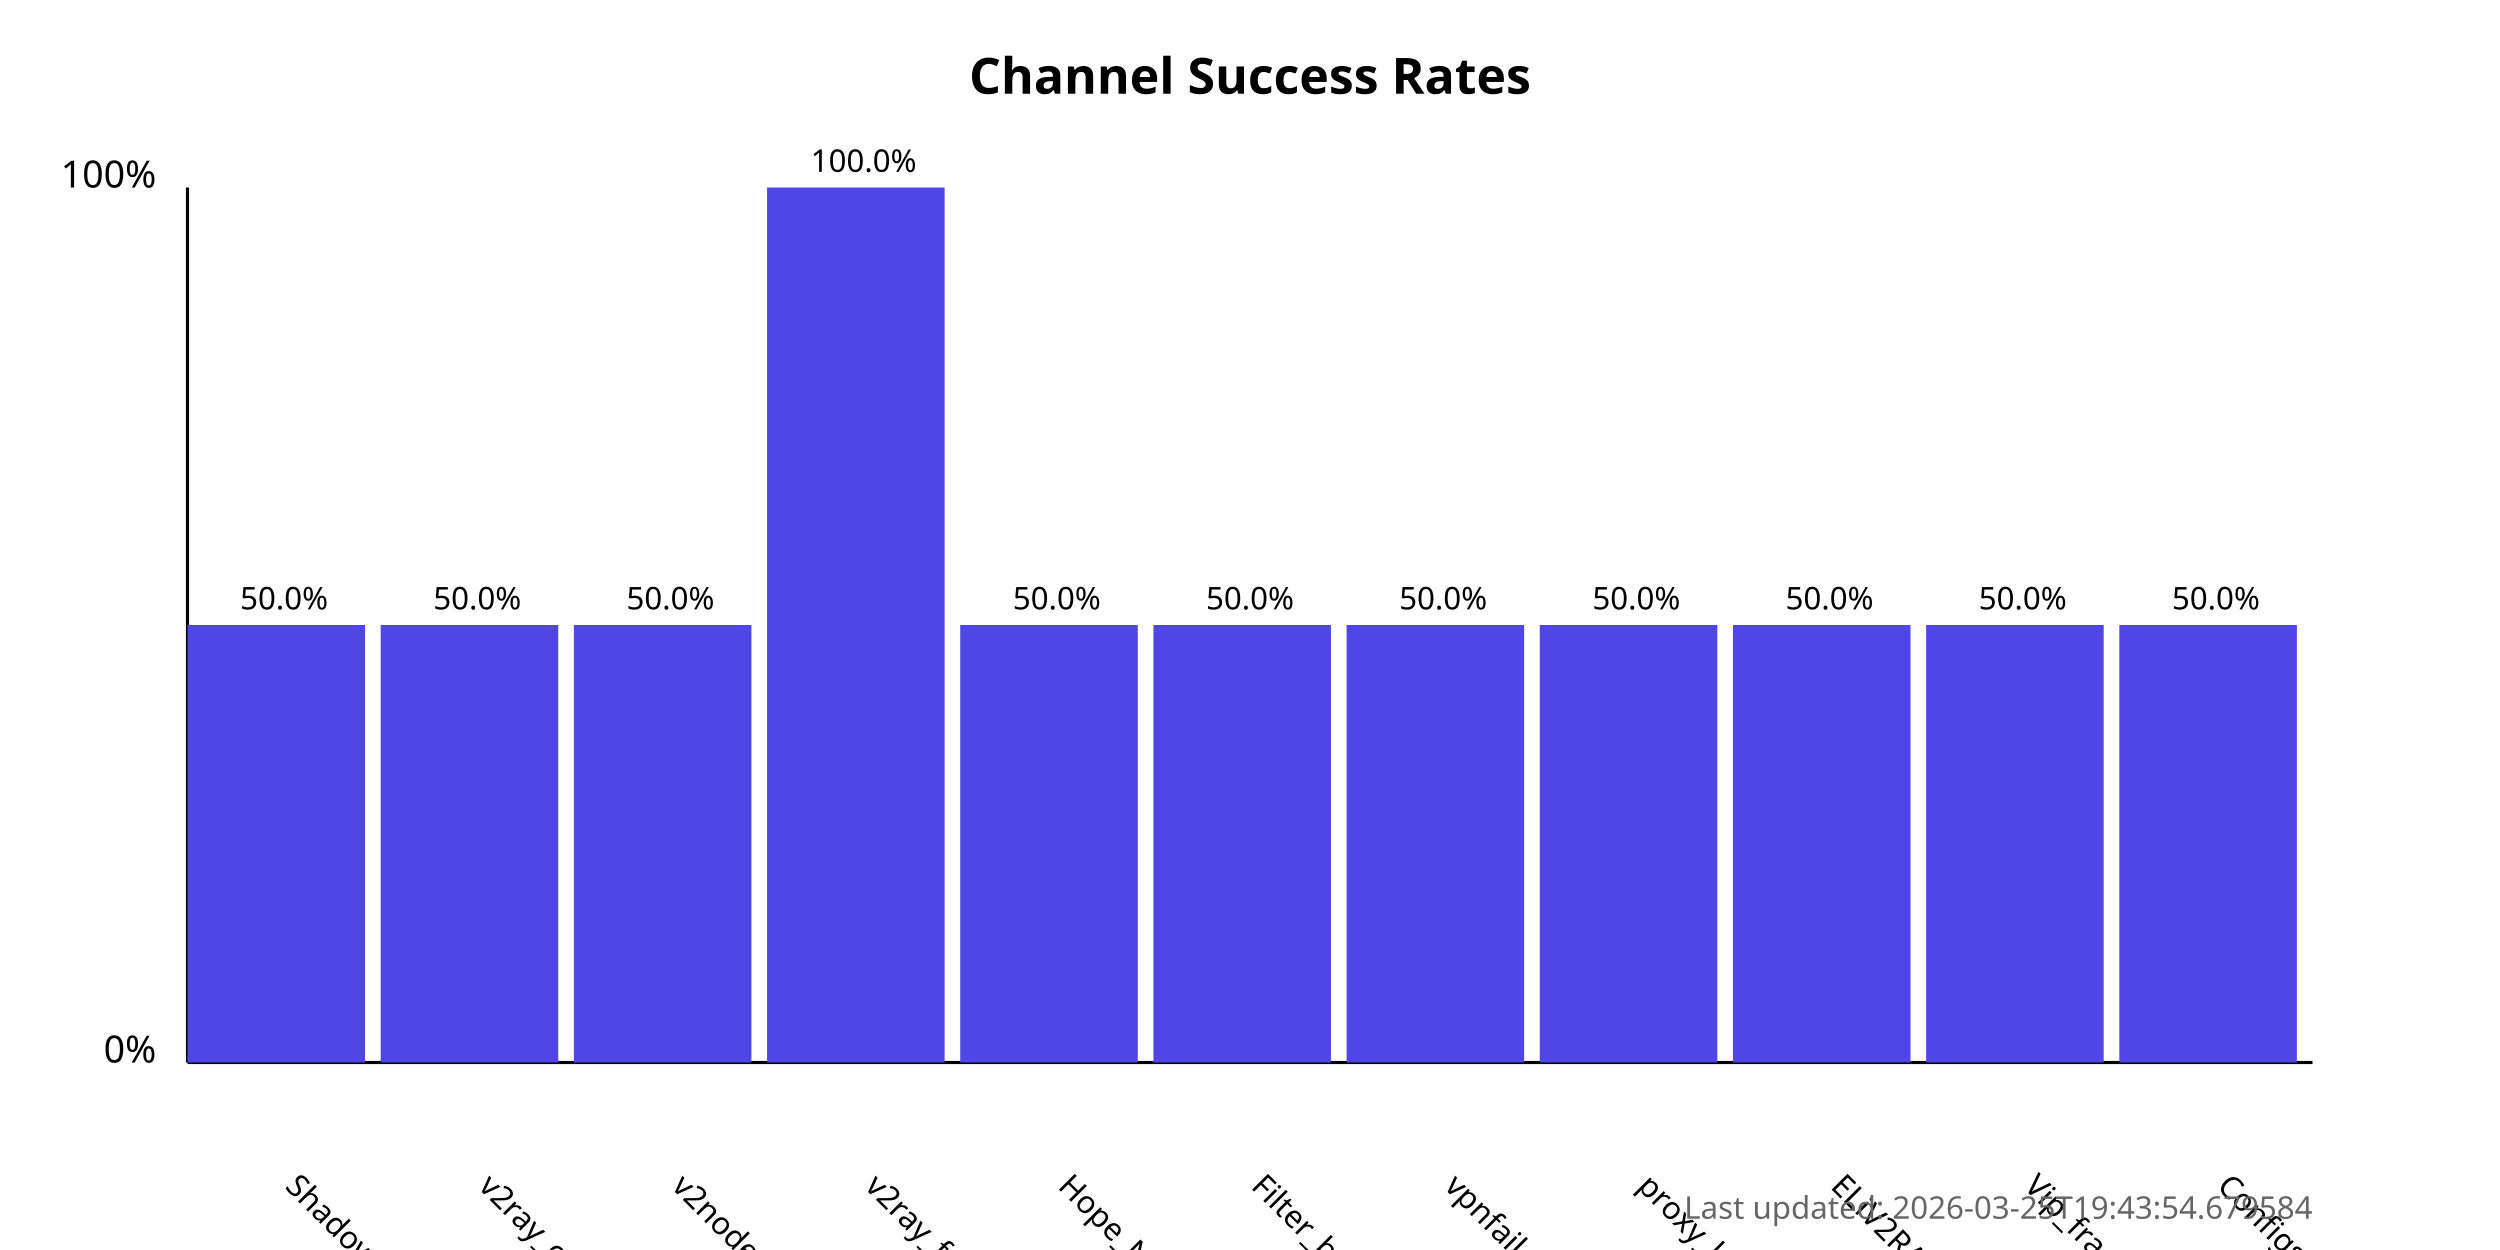
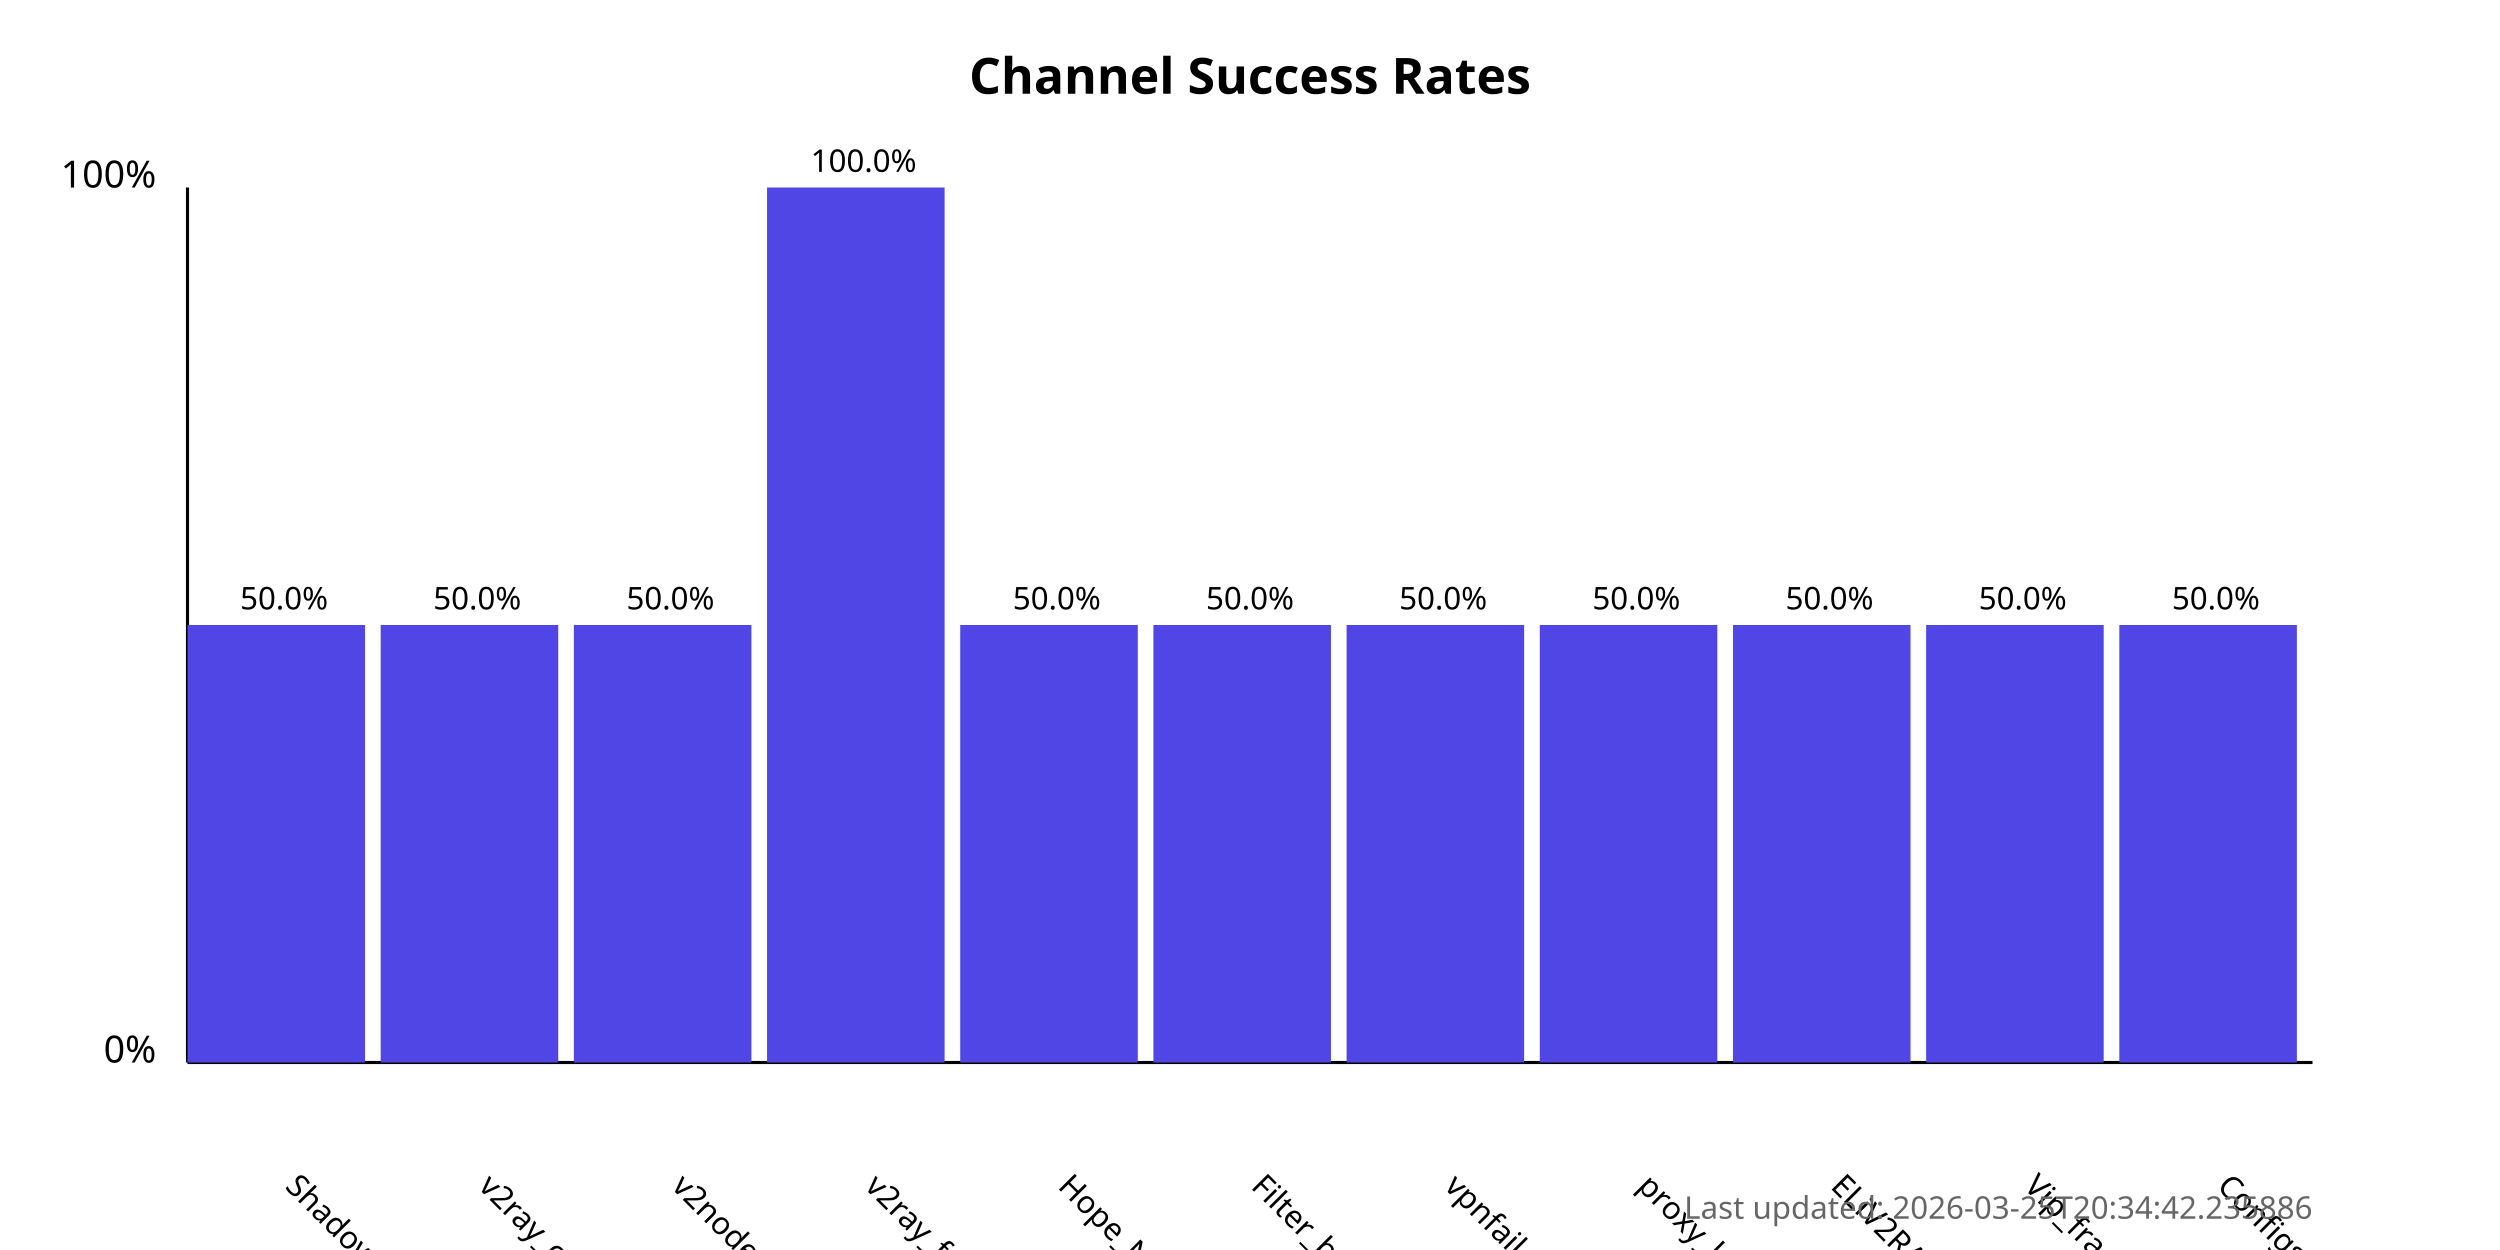
<svg xmlns="http://www.w3.org/2000/svg" width="800" height="400">
  <style>
            .chart-title { font: bold 16px sans-serif; }
            .axis-label { font: 12px sans-serif; }
            .tick-label { font: 10px sans-serif; }
            .bar { fill: #4f46e5; }
            .bar:hover { fill: #6366f1; }
            .timestamp { font: 10px sans-serif; fill: #666; }
        </style>
  <text x="400.0" y="30" text-anchor="middle" class="chart-title">
            Channel Success Rates
        </text>
  <line x1="60" y1="340" x2="60" y2="60" stroke="black" stroke-width="1" />
  <line x1="60" y1="340" x2="740" y2="340" stroke="black" stroke-width="1" />
  <text x="50" y="340" text-anchor="end" class="axis-label">0%</text>
  <text x="50" y="60" text-anchor="end" class="axis-label">100%</text>
  <g>
    <rect x="60" y="200.0" width="56.818" height="140.0" class="bar" />
    <text x="90.909" y="380" transform="rotate(45, 90.90909, 380)" text-anchor="start" class="tick-label">
                ShadowProxy66
            </text>
    <text x="90.909" y="195.0" text-anchor="middle" class="tick-label">
                50.0%
            </text>
  </g>
  <g>
    <rect x="121.818" y="200.0" width="56.818" height="140.0" class="bar" />
    <text x="152.727" y="380" transform="rotate(45, 152.7273, 380)" text-anchor="start" class="tick-label">
                v2ray_configs_pool
            </text>
    <text x="152.727" y="195.0" text-anchor="middle" class="tick-label">
                50.0%
            </text>
  </g>
  <g>
    <rect x="183.636" y="200.0" width="56.818" height="140.0" class="bar" />
    <text x="214.545" y="380" transform="rotate(45, 214.5455, 380)" text-anchor="start" class="tick-label">
                v2nodes
            </text>
    <text x="214.545" y="195.0" text-anchor="middle" class="tick-label">
                50.0%
            </text>
  </g>
  <g>
    <rect x="245.455" y="60.0" width="56.818" height="280.0" class="bar" />
    <text x="276.364" y="380" transform="rotate(45, 276.3636, 380)" text-anchor="start" class="tick-label">
                v2ray_free_conf
            </text>
    <text x="276.364" y="55.0" text-anchor="middle" class="tick-label">
                100.0%
            </text>
  </g>
  <g>
    <rect x="307.273" y="200.0" width="56.818" height="140.0" class="bar" />
    <text x="338.182" y="380" transform="rotate(45, 338.1818, 380)" text-anchor="start" class="tick-label">
                Hope_Net
            </text>
    <text x="338.182" y="195.0" text-anchor="middle" class="tick-label">
                50.0%
            </text>
  </g>
  <g>
    <rect x="369.091" y="200.0" width="56.818" height="140.0" class="bar" />
    <text x="400.0" y="380" transform="rotate(45, 400.0, 380)" text-anchor="start" class="tick-label">
                Filter_breaker
            </text>
    <text x="400.0" y="195.0" text-anchor="middle" class="tick-label">
                50.0%
            </text>
  </g>
  <g>
    <rect x="430.909" y="200.0" width="56.818" height="140.0" class="bar" />
    <text x="461.818" y="380" transform="rotate(45, 461.8182, 380)" text-anchor="start" class="tick-label">
                vpnfail_vless
            </text>
    <text x="461.818" y="195.0" text-anchor="middle" class="tick-label">
                50.0%
            </text>
  </g>
  <g>
    <rect x="492.727" y="200.0" width="56.818" height="140.0" class="bar" />
    <text x="523.636" y="380" transform="rotate(45, 523.6364, 380)" text-anchor="start" class="tick-label">
                proxy_kafee
            </text>
    <text x="523.636" y="195.0" text-anchor="middle" class="tick-label">
                50.0%
            </text>
  </g>
  <g>
    <rect x="554.545" y="200.0" width="56.818" height="140.0" class="bar" />
    <text x="585.455" y="380" transform="rotate(45, 585.4545, 380)" text-anchor="start" class="tick-label">
                ELiV2RAY
            </text>
    <text x="585.455" y="195.0" text-anchor="middle" class="tick-label">
                50.0%
            </text>
  </g>
  <g>
    <rect x="616.364" y="200.0" width="56.818" height="140.0" class="bar" />
    <text x="647.273" y="380" transform="rotate(45, 647.2727, 380)" text-anchor="start" class="tick-label">
                Vip_fragment_v2ray
            </text>
    <text x="647.273" y="195.0" text-anchor="middle" class="tick-label">
                50.0%
            </text>
  </g>
  <g>
    <rect x="678.182" y="200.0" width="56.818" height="140.0" class="bar" />
    <text x="709.091" y="380" transform="rotate(45, 709.0909, 380)" text-anchor="start" class="tick-label">
                ConfigsHubPlus
            </text>
    <text x="709.091" y="195.0" text-anchor="middle" class="tick-label">
                50.0%
            </text>
  </g>
  <text x="740" y="390" text-anchor="end" class="timestamp">
-             Last updated: 2026-03-25T19:43:54.679584
+             Last updated: 2026-03-25T20:34:42.235886
        </text>
</svg>
